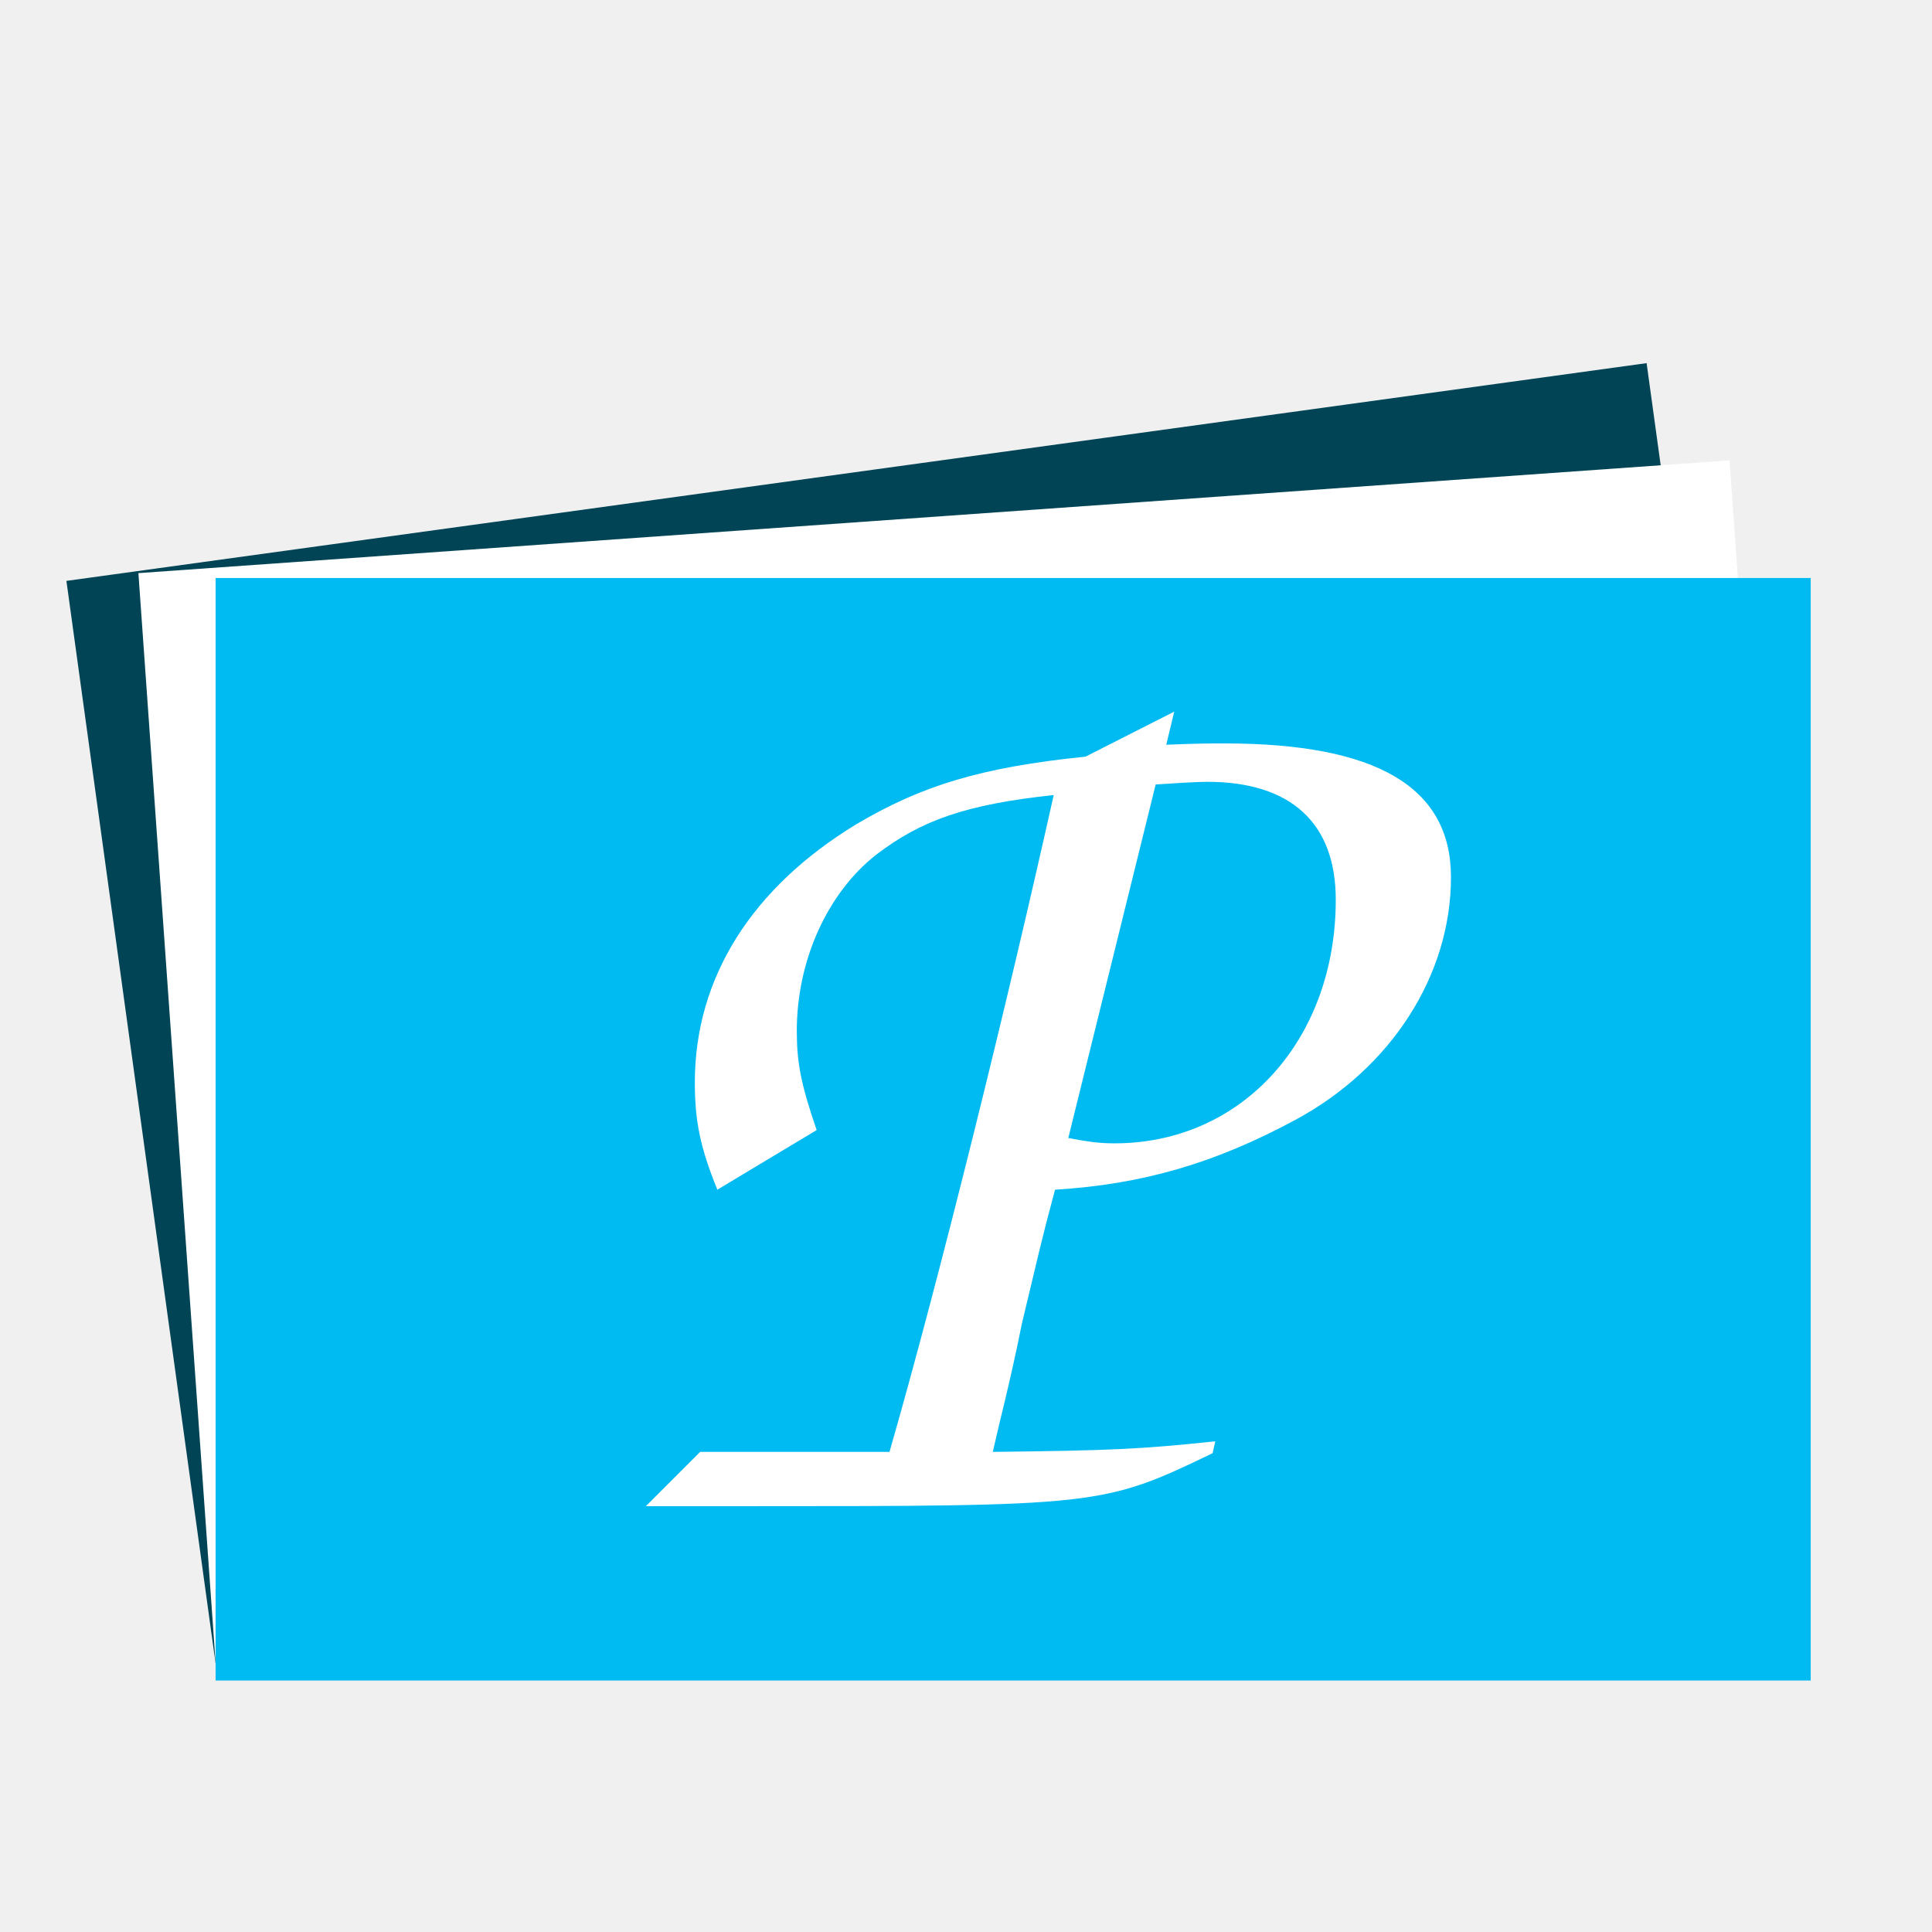
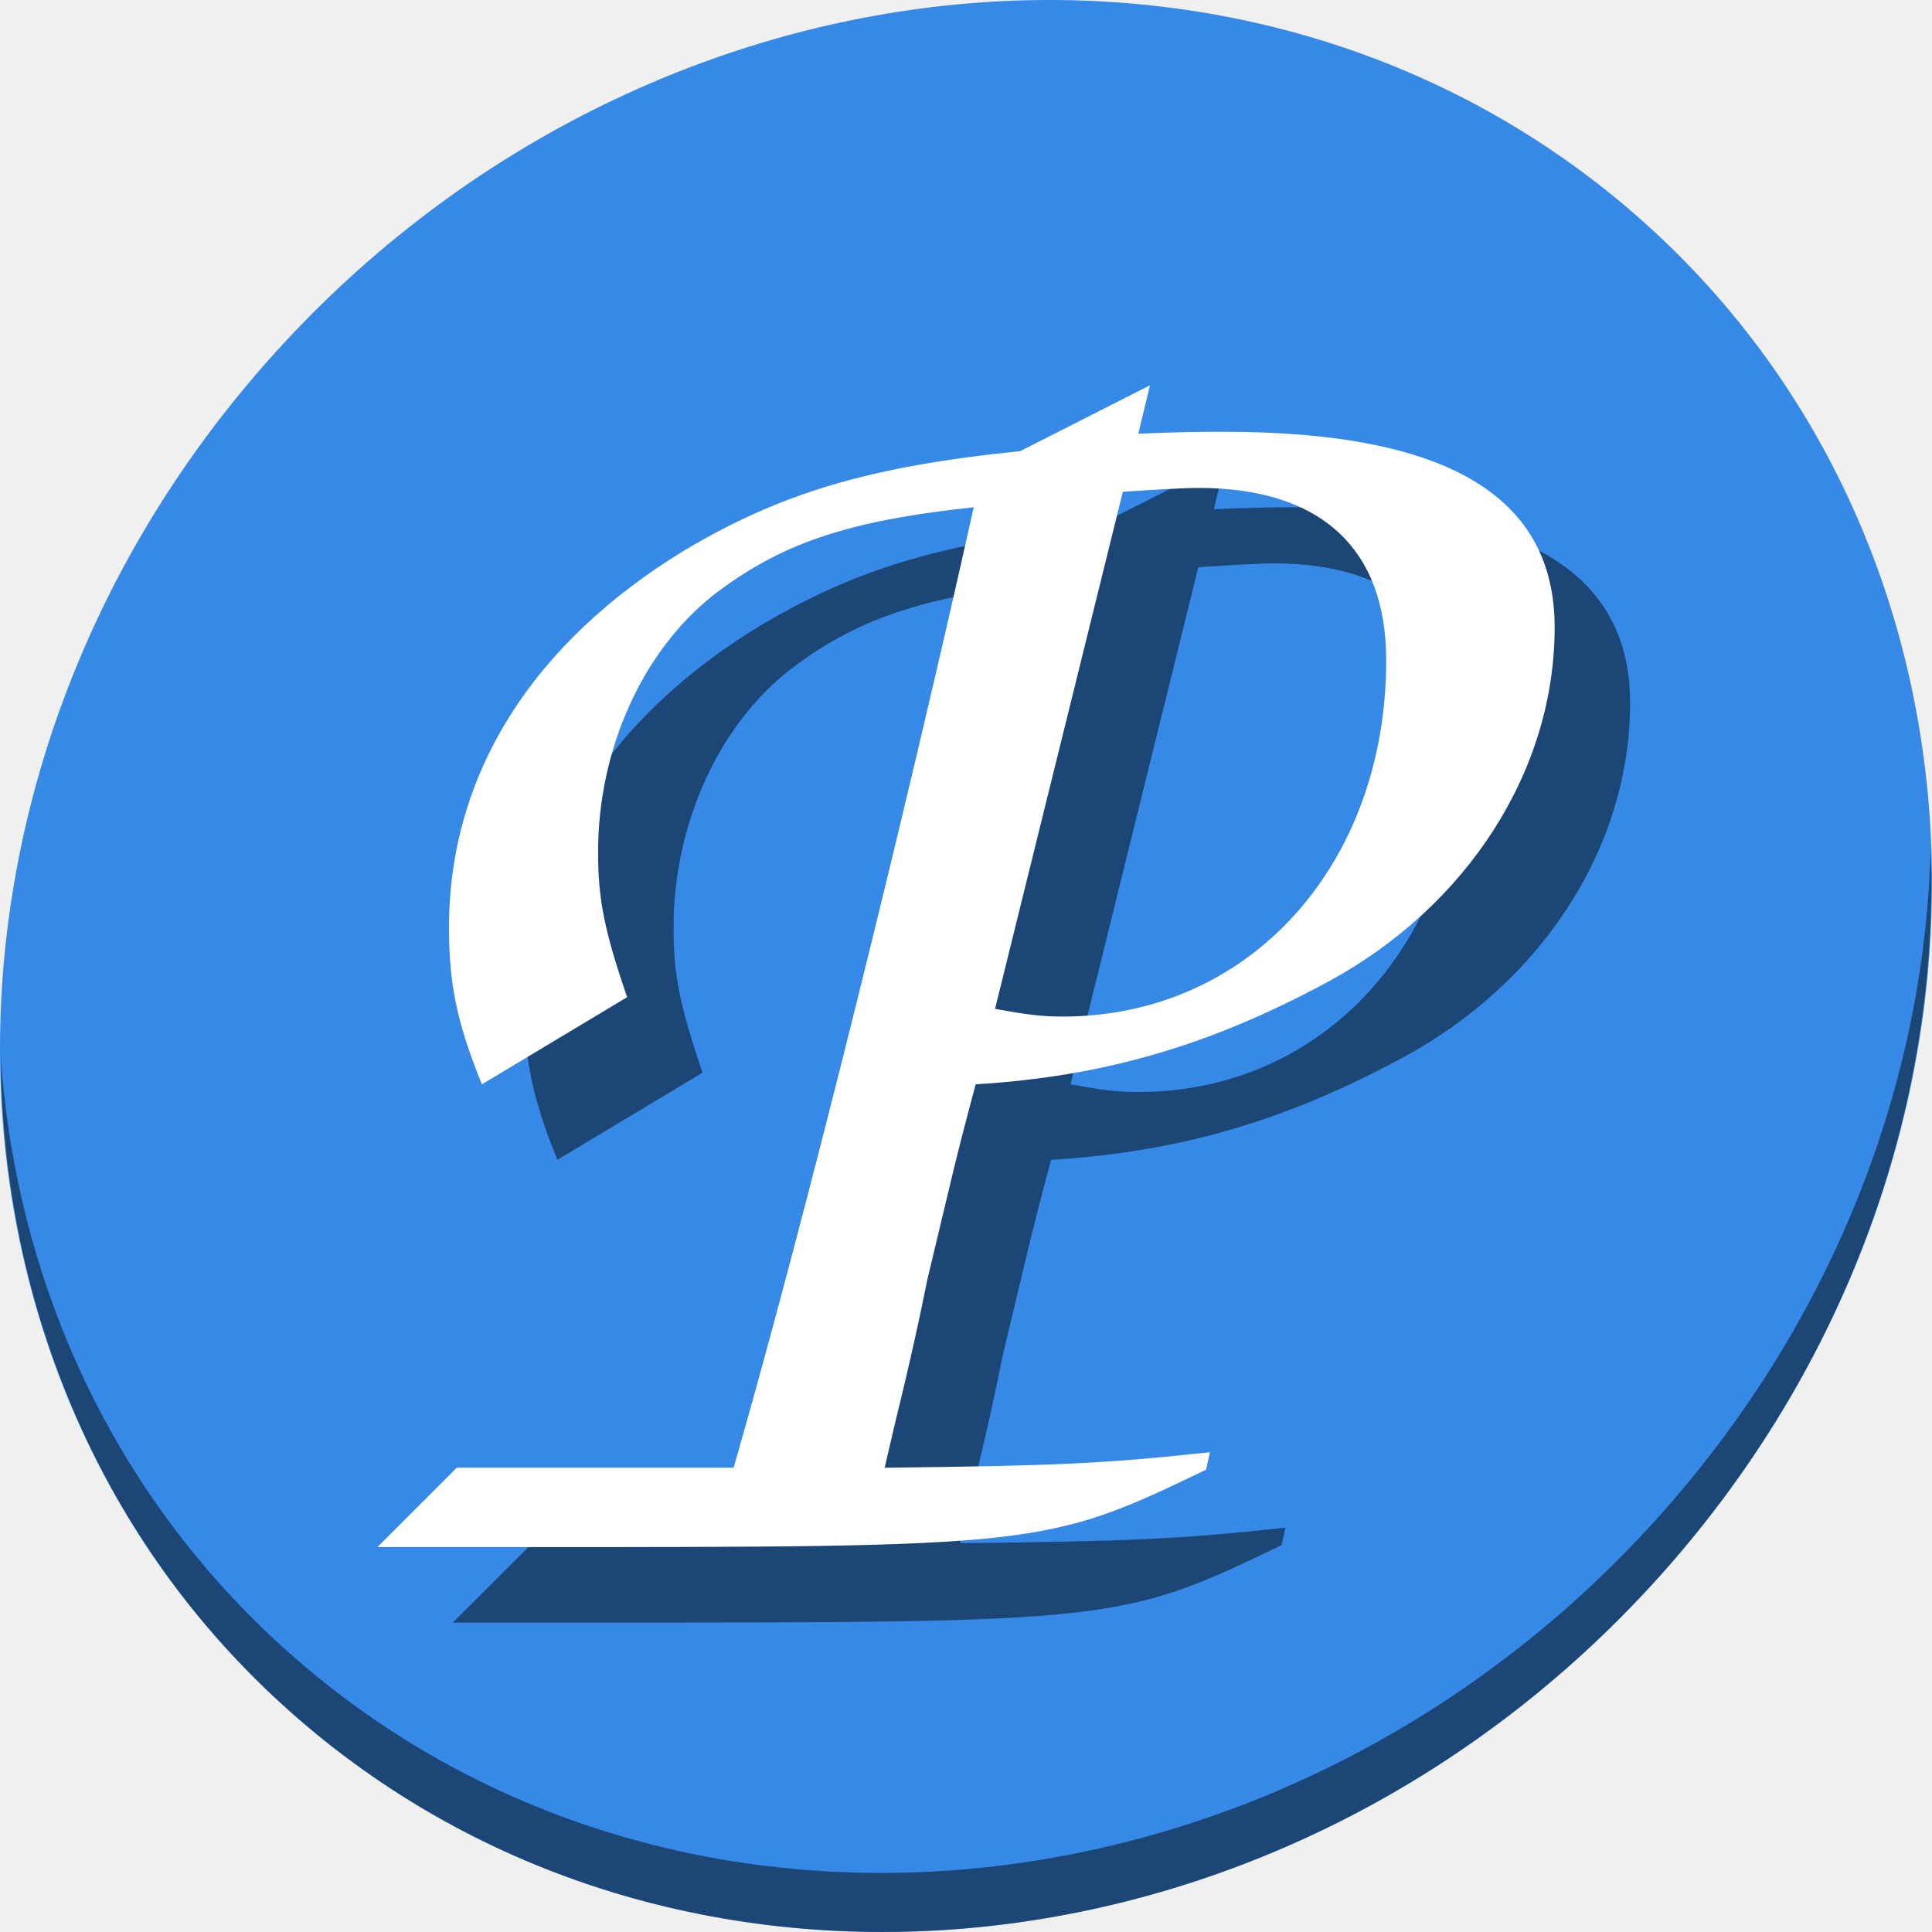
- <svg xmlns="http://www.w3.org/2000/svg" xmlns:xlink="http://www.w3.org/1999/xlink" id="Calibre" image-rendering="optimizeSpeed" version="1.1" x="0px" y="0px" width="500" height="500" viewBox="0 0 500 500" enable-background="new 0 0 1024 1024">
+ <svg xmlns="http://www.w3.org/2000/svg" xmlns:xlink="http://www.w3.org/1999/xlink" id="Calibre" version="1.1" x="0px" y="0px" width="512" height="512" viewBox="0 0 512 512" enable-background="new 0 0 1024 1024" style="image-rendering:optimizeSpeed">
  <defs transform="matrix(1 0 0 1 0 0) " id="defs3">
    <linearGradient id="linearGradient4372-3">
      <stop id="stop4374-1" offset="0" style="stop-color:#ffffff;stop-opacity:0" />
      <stop id="stop4376-5" offset="1" style="stop-color:#ffffff;stop-opacity:0.566" />
    </linearGradient>
    <linearGradient id="linearGradient4255-0">
      <stop style="stop-color:#4587cf;stop-opacity:1;" offset="0" id="stop4257-7" />
      <stop id="stop4277-8" offset="0.5" style="stop-color:#4ad9ed;stop-opacity:1;" />
      <stop style="stop-color:#e7edec;stop-opacity:1;" offset="1" id="stop4259-9" />
    </linearGradient>
    <linearGradient id="linearGradient4330-9">
      <stop style="stop-color:#000000;stop-opacity:0.564;" offset="0" id="stop4332-2" />
      <stop style="stop-color:#000000;stop-opacity:0;" offset="1" id="stop4334-6" />
    </linearGradient>
    <linearGradient xlink:href="#linearGradient4302-2" id="linearGradient4308-8" x1="104" y1="108" x2="110" y2="118" gradientUnits="userSpaceOnUse" gradientTransform="matrix(3.786323,2.186034,-2.186034,3.786323,394.0907,-201.6984)" />
    <linearGradient id="linearGradient4302-2">
      <stop style="stop-color:#f28f32;stop-opacity:0.045;" offset="0" id="stop4304-0" />
      <stop id="stop4310-0" offset="0.5" style="stop-color:#df720b;stop-opacity:1;" />
      <stop style="stop-color:#473d34;stop-opacity:1;" offset="1" id="stop4306-3" />
    </linearGradient>
-     <linearGradient xlink:href="#linearGradient4255-0" id="linearGradient3533" gradientUnits="userSpaceOnUse" gradientTransform="matrix(0.8660254,0.5,-0.5,0.8660254,105.0669,-65.10692)" x1="103.696" y1="90.268" x2="60.681" y2="47.283" />
+     <linearGradient xlink:href="#linearGradient4255-0" id="linearGradient3533" gradientUnits="userSpaceOnUse" gradientTransform="rotate(30,174.0246,163.504)" x1="103.696" y1="90.268" x2="60.681" y2="47.283" />
    <linearGradient id="linearGradient4326">
      <stop style="stop-color:#4587cf;stop-opacity:1;" offset="0" id="stop4328" />
      <stop id="stop4330" offset="0.5" style="stop-color:#4ad9ed;stop-opacity:1;" />
      <stop style="stop-color:#e7edec;stop-opacity:1;" offset="1" id="stop4332" />
    </linearGradient>
    <linearGradient xlink:href="#linearGradient4416-3" id="linearGradient5000" x1="68.673" y1="53.046" x2="18.826" y2="103.568" gradientUnits="userSpaceOnUse" gradientTransform="matrix(3.374219,0,0,3.374219,-40.52189,95.269)" />
    <linearGradient id="linearGradient4416-3">
      <stop id="stop4418-2" offset="0" style="stop-color:#ffffff;stop-opacity:0.235;" />
      <stop id="stop4420-90" offset="1" style="stop-color:#ffffff;stop-opacity:0;" />
    </linearGradient>
    <linearGradient xlink:href="#linearGradient4416-3" id="linearGradient4974" x1="116.995" y1="64.693" x2="85.122" y2="96.577" gradientUnits="userSpaceOnUse" gradientTransform="matrix(3.374219,0,0,3.374219,-40.52189,95.269)" />
    <linearGradient id="linearGradient3416">
      <stop id="stop3418" offset="0" style="stop-color:#ffffff;stop-opacity:0.235;" />
      <stop id="stop3420" offset="1" style="stop-color:#ffffff;stop-opacity:0;" />
    </linearGradient>
    <linearGradient xlink:href="#linearGradient4416-3" id="linearGradient4930" x1="115.394" y1="17.929" x2="90.622" y2="46.772" gradientUnits="userSpaceOnUse" />
    <linearGradient id="linearGradient3423">
      <stop id="stop3425" offset="0" style="stop-color:#ffffff;stop-opacity:0.235;" />
      <stop id="stop3427" offset="1" style="stop-color:#ffffff;stop-opacity:0;" />
    </linearGradient>
    <linearGradient xlink:href="#linearGradient4416-3" id="linearGradient4904" x1="67.313" y1="6.67" x2="15.629" y2="47.595" gradientUnits="userSpaceOnUse" gradientTransform="matrix(3.374219,0,0,3.374219,-40.52189,95.269)" />
    <linearGradient id="linearGradient3430">
      <stop id="stop3432" offset="0" style="stop-color:#ffffff;stop-opacity:0.235;" />
      <stop id="stop3434" offset="1" style="stop-color:#ffffff;stop-opacity:0;" />
    </linearGradient>
    <linearGradient xlink:href="#linearGradient4729" id="linearGradient4735" x1="95.642" y1="52.826" x2="117.051" y2="17.075" gradientUnits="userSpaceOnUse" />
    <linearGradient id="linearGradient4729">
      <stop style="stop-color:#000000;stop-opacity:1;" offset="0" id="stop4731" />
      <stop style="stop-color:#000000;stop-opacity:0;" offset="1" id="stop4733" />
    </linearGradient>
    <linearGradient y2="-16" x2="88" y1="128" x1="40" gradientTransform="translate(-7.440945,-7.724411)" gradientUnits="userSpaceOnUse" id="linearGradient3868" xlink:href="#linearGradient4392-6-7" />
    <linearGradient id="linearGradient4392-6-7">
      <stop style="stop-color:#000000;stop-opacity:1;" offset="0" id="stop4394-6-3" />
      <stop style="stop-color:#000000;stop-opacity:0;" offset="1" id="stop4396-2-0" />
    </linearGradient>
    <linearGradient y2="-16" x2="88" y1="128" x1="40" gradientTransform="translate(-7.440945,-7.724411)" gradientUnits="userSpaceOnUse" id="linearGradient3813" xlink:href="#linearGradient4392-6" />
    <linearGradient id="linearGradient4392-6">
      <stop style="stop-color:#000000;stop-opacity:1;" offset="0" id="stop4394-6" />
      <stop style="stop-color:#000000;stop-opacity:0;" offset="1" id="stop4396-2" />
    </linearGradient>
    <linearGradient y2="-16" x2="88" y1="128" x1="40" gradientTransform="translate(-7.440945,-7.724411)" gradientUnits="userSpaceOnUse" id="linearGradient4805" xlink:href="#linearGradient4392-3" />
    <linearGradient id="linearGradient4392-3">
      <stop style="stop-color:#000000;stop-opacity:1;" offset="0" id="stop4394-0" />
      <stop style="stop-color:#000000;stop-opacity:0;" offset="1" id="stop4396-6" />
    </linearGradient>
-     <linearGradient xlink:href="#linearGradient4772" id="linearGradient4778" x1="101.689" y1="44.165" x2="50.012" y2="96.577" gradientUnits="userSpaceOnUse" gradientTransform="matrix(0.9659258,-0.258819,0.258819,0.9659258,-12.25947,13.1221)" />
+     <linearGradient xlink:href="#linearGradient4772" id="linearGradient4778" x1="101.689" y1="44.165" x2="50.012" y2="96.577" gradientUnits="userSpaceOnUse" gradientTransform="rotate(-15,43.70639,53.12099)" />
    <linearGradient id="linearGradient4772">
      <stop style="stop-color:#dcdcdc;stop-opacity:1" offset="0" id="stop4774" />
      <stop style="stop-color:#bebebe;stop-opacity:1" offset="1" id="stop4776" />
    </linearGradient>
-     <linearGradient xlink:href="#linearGradient4780" id="linearGradient4786" x1="96.862" y1="38.183" x2="46.154" y2="95.313" gradientUnits="userSpaceOnUse" gradientTransform="matrix(0.9659258,-0.258819,0.258819,0.9659258,-12.25947,13.1221)" />
+     <linearGradient xlink:href="#linearGradient4780" id="linearGradient4786" x1="96.862" y1="38.183" x2="46.154" y2="95.313" gradientUnits="userSpaceOnUse" gradientTransform="rotate(-15,43.70639,53.12099)" />
    <linearGradient id="linearGradient4780">
      <stop style="stop-color:#bfbfbf;stop-opacity:1" offset="0" id="stop4782" />
      <stop style="stop-color:#dcdcdc;stop-opacity:1" offset="1" id="stop4784" />
    </linearGradient>
    <linearGradient id="linearGradient4958">
      <stop style="stop-color:#8d91db;stop-opacity:1;" offset="0" id="stop4960" />
      <stop style="stop-color:#1f225f;stop-opacity:1;" offset="1" id="stop4962" />
    </linearGradient>
    <linearGradient xlink:href="#linearGradient4950" id="linearGradient4956" x1="400" y1="624" x2="780" y2="184" gradientUnits="userSpaceOnUse" />
    <linearGradient id="linearGradient4950">
      <stop style="stop-color:#8d91db;stop-opacity:1;" offset="0" id="stop4952" />
      <stop style="stop-color:#ffffff;stop-opacity:1;" offset="1" id="stop4954" />
    </linearGradient>
    <linearGradient gradientTransform="translate(-167.321,-271.6857)" y2="184" x2="780" y1="624" x1="400" gradientUnits="userSpaceOnUse" id="linearGradient3506" xlink:href="#linearGradient4950" />
  </defs>
-   <g id="g4216">
-     <rect transform="matrix(0.9906394,-0.1365045,0.1365045,0.9906394,0,0)" y="151.27" x="-3.494" height="285.329" width="412.817" id="rect3409-3" style="fill:#004455;fill-opacity:1;stroke:none;stroke-width:50;stroke-miterlimit:4;stroke-dasharray:none;stroke-opacity:1" />
-     <rect style="fill:#ffffff;fill-opacity:1;stroke:none;stroke-width:50;stroke-miterlimit:4;stroke-dasharray:none;stroke-opacity:1" id="rect3426" width="412.817" height="285.329" x="25.246" y="150.484" transform="matrix(0.9974996,-0.07067158,0.07067158,0.9974996,0,0)" />
-     <rect y="149.586" x="55.793" height="285.329" width="412.817" id="rect3409" style="fill:#00bbf2;fill-opacity:1;stroke:none;stroke-width:50;stroke-miterlimit:4;stroke-dasharray:none;stroke-opacity:1" />
-     <g id="flowRoot3433" style="font-style:normal;font-weight:normal;font-size:74.551px;line-height:125%;font-family:sans-serif;letter-spacing:0px;word-spacing:0px;fill:#ffffff;fill-opacity:1;stroke:none;stroke-width:1px;stroke-linecap:butt;stroke-linejoin:miter;stroke-opacity:1" transform="matrix(1.021556,0,0,1.021556,38.44683,-46.07888)">
-       <path id="path3442" style="font-style:italic;font-variant:normal;font-weight:500;font-stretch:normal;font-size:335.48px;font-family:'URW Chancery L';-inkscape-font-specification:'URW Chancery L Medium Italic';fill:#ffffff" d="m 139.736,412.924 -13.755,13.755 23.484,0 c 91.251,0 92.257,0 120.102,-13.419 l 0.671,-3.019 c -18.787,2.013 -26.838,2.348 -56.361,2.684 1.006,-4.361 2.013,-8.722 3.019,-12.748 1.342,-5.703 2.684,-11.406 4.361,-19.793 4.361,-18.116 4.697,-20.129 8.387,-33.883 22.142,-1.342 40.593,-6.71 61.057,-17.78 24.155,-13.084 39.251,-36.567 39.251,-61.393 0,-22.813 -18.787,-33.884 -57.367,-33.884 -3.355,0 -7.045,0 -14.761,0.335 l 2.013,-8.387 -22.477,11.406 c -26.503,2.684 -41.6,7.381 -58.038,17.109 -26.503,16.103 -40.929,38.916 -40.929,65.419 0,9.729 1.342,16.439 5.703,27.174 l 25.161,-15.097 c -4.026,-11.742 -5.032,-17.109 -5.032,-25.161 0,-17.78 7.716,-34.89 20.129,-44.619 11.406,-8.722 22.813,-12.748 44.954,-15.097 -11.742,52.67 -28.851,122.115 -41.6,166.398 l -47.974,0 z M 255.141,243.842 c 5.032,-0.335 10.4,-0.671 13.084,-0.671 21.135,0 32.542,10.4 32.542,29.858 0,35.561 -23.819,61.728 -56.025,61.728 -3.69,0 -6.374,-0.335 -11.742,-1.342 l 22.142,-89.573 z" />
+   <g id="g918">
+     <path style="fill:#3689e6;fill-opacity:1;stroke-width:11.11" d="M 432.913,56.474 C 535.106,145.049 538.74,306.174 441.03,416.373 343.32,526.572 181.28,544.101 79.087,455.526 -23.106,366.951 -26.74,205.826 70.97,95.627 168.68,-14.572 330.72,-32.101 432.913,56.474 Z" id="path941" />
+     <path style="opacity:1;fill:#000000;fill-opacity:0.49;stroke-width:11.11" d="M 511.636,224.904 C 510.084,286.215 486.474,349.058 440.669,400.718 342.959,510.917 180.919,528.446 78.726,439.871 30.827,398.356 4.497,340.923 0.194,280.229 0.799,346.585 27.117,410.482 79.079,455.519 181.272,544.094 343.32,526.556 441.022,416.366 c 49.705,-56.058 73.005,-125.291 70.613,-191.462 z" id="path943" />
+     <g transform="matrix(1.529622,0,0,1.529622,-72.7035,-222.657)" style="font-style:normal;font-weight:normal;font-size:74.551px;line-height:125%;font-family:sans-serif;letter-spacing:0px;word-spacing:0px;fill:#000000;fill-opacity:0.49;stroke:none;stroke-width:1px;stroke-linecap:butt;stroke-linejoin:miter;stroke-opacity:1" id="g105">
+       <path d="m 139.736,412.924 -13.755,13.755 h 23.484 c 91.251,0 92.257,0 120.102,-13.419 l 0.671,-3.019 c -18.787,2.013 -26.838,2.348 -56.361,2.684 1.006,-4.361 2.013,-8.722 3.019,-12.748 1.342,-5.703 2.684,-11.406 4.361,-19.793 4.361,-18.116 4.697,-20.129 8.387,-33.883 22.142,-1.342 40.593,-6.71 61.057,-17.78 24.155,-13.084 39.251,-36.567 39.251,-61.393 0,-22.813 -18.787,-33.884 -57.367,-33.884 -3.355,0 -7.045,0 -14.761,0.335 l 2.013,-8.387 -22.477,11.406 c -26.503,2.684 -41.6,7.381 -58.038,17.109 -26.503,16.103 -40.929,38.916 -40.929,65.419 0,9.729 1.342,16.439 5.703,27.174 l 25.161,-15.097 c -4.026,-11.742 -5.032,-17.109 -5.032,-25.161 0,-17.78 7.716,-34.89 20.129,-44.619 11.406,-8.722 22.813,-12.748 44.954,-15.097 -11.742,52.67 -28.851,122.115 -41.6,166.398 z M 255.141,243.842 c 5.032,-0.335 10.4,-0.671 13.084,-0.671 21.135,0 32.542,10.4 32.542,29.858 0,35.561 -23.819,61.728 -56.025,61.728 -3.69,0 -6.374,-0.335 -11.742,-1.342 z" style="font-style:italic;font-variant:normal;font-weight:500;font-stretch:normal;font-size:335.48px;font-family:'URW Chancery L';-inkscape-font-specification:'URW Chancery L Medium Italic';fill:#000000;fill-opacity:0.49" id="path103" />
+     </g>
+     <g id="flowRoot3433" style="font-style:normal;font-weight:normal;font-size:74.551px;line-height:125%;font-family:sans-serif;letter-spacing:0px;word-spacing:0px;fill:#ffffff;fill-opacity:1;stroke:none;stroke-width:1px;stroke-linecap:butt;stroke-linejoin:miter;stroke-opacity:1" transform="matrix(1.529622,0,0,1.529622,-92.7035,-242.657)">
+       <path id="path3442" style="font-style:italic;font-variant:normal;font-weight:500;font-stretch:normal;font-size:335.48px;font-family:'URW Chancery L';-inkscape-font-specification:'URW Chancery L Medium Italic';fill:#ffffff" d="m 139.736,412.924 -13.755,13.755 h 23.484 c 91.251,0 92.257,0 120.102,-13.419 l 0.671,-3.019 c -18.787,2.013 -26.838,2.348 -56.361,2.684 1.006,-4.361 2.013,-8.722 3.019,-12.748 1.342,-5.703 2.684,-11.406 4.361,-19.793 4.361,-18.116 4.697,-20.129 8.387,-33.883 22.142,-1.342 40.593,-6.71 61.057,-17.78 24.155,-13.084 39.251,-36.567 39.251,-61.393 0,-22.813 -18.787,-33.884 -57.367,-33.884 -3.355,0 -7.045,0 -14.761,0.335 l 2.013,-8.387 -22.477,11.406 c -26.503,2.684 -41.6,7.381 -58.038,17.109 -26.503,16.103 -40.929,38.916 -40.929,65.419 0,9.729 1.342,16.439 5.703,27.174 l 25.161,-15.097 c -4.026,-11.742 -5.032,-17.109 -5.032,-25.161 0,-17.78 7.716,-34.89 20.129,-44.619 11.406,-8.722 22.813,-12.748 44.954,-15.097 -11.742,52.67 -28.851,122.115 -41.6,166.398 z M 255.141,243.842 c 5.032,-0.335 10.4,-0.671 13.084,-0.671 21.135,0 32.542,10.4 32.542,29.858 0,35.561 -23.819,61.728 -56.025,61.728 -3.69,0 -6.374,-0.335 -11.742,-1.342 z" />
    </g>
  </g>
</svg>
